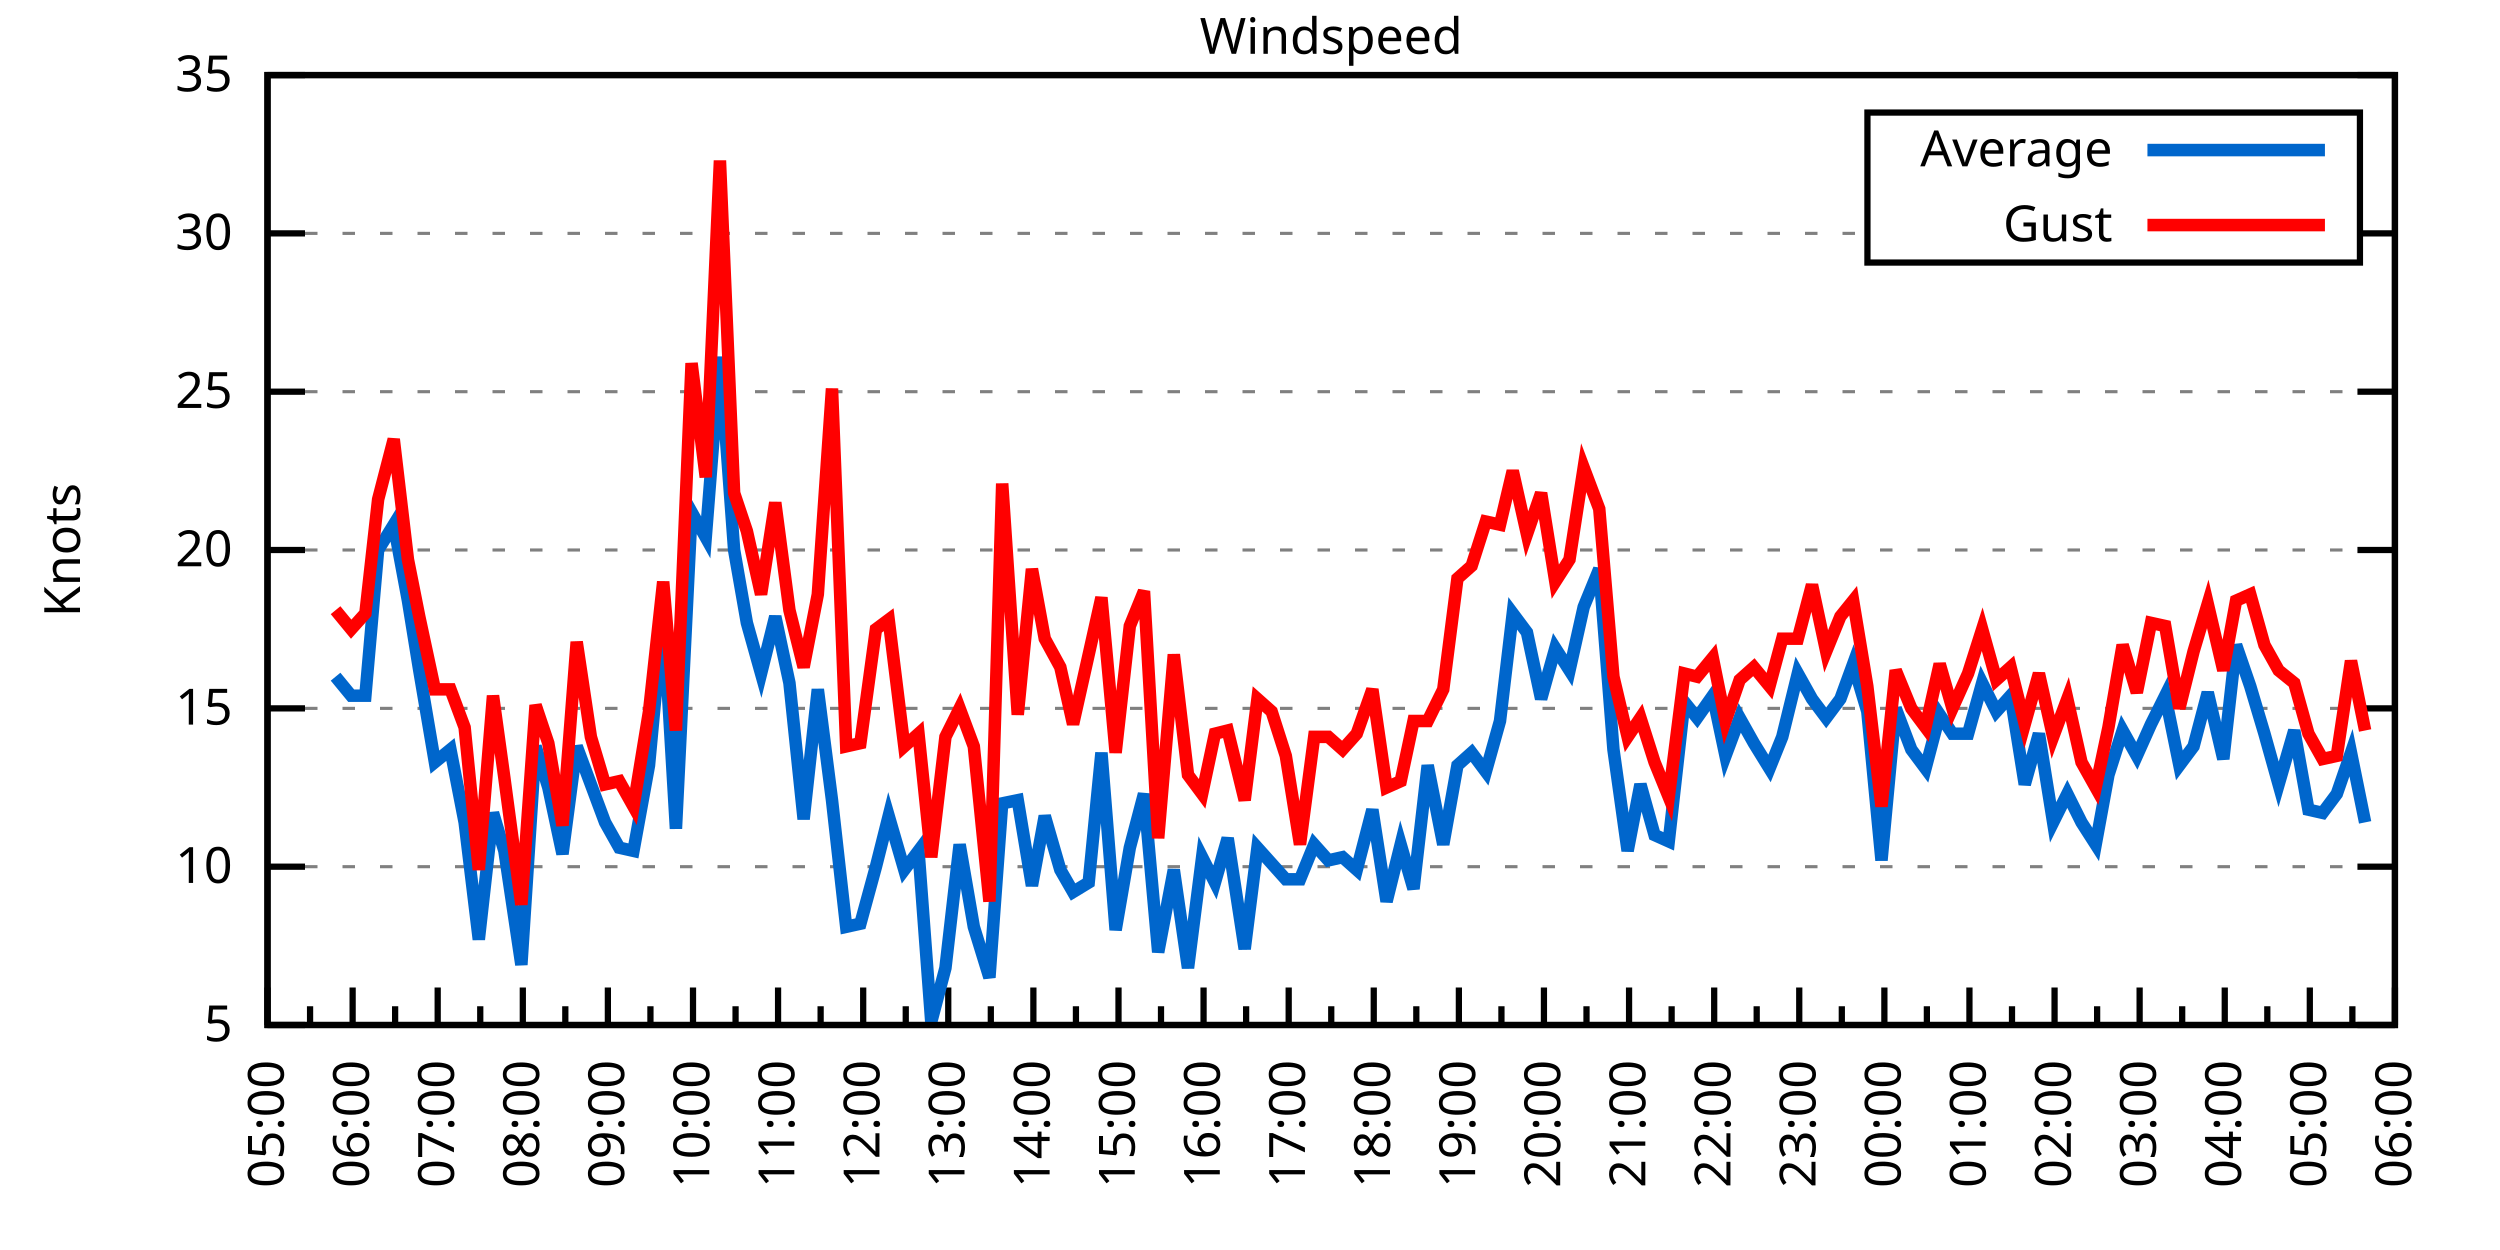
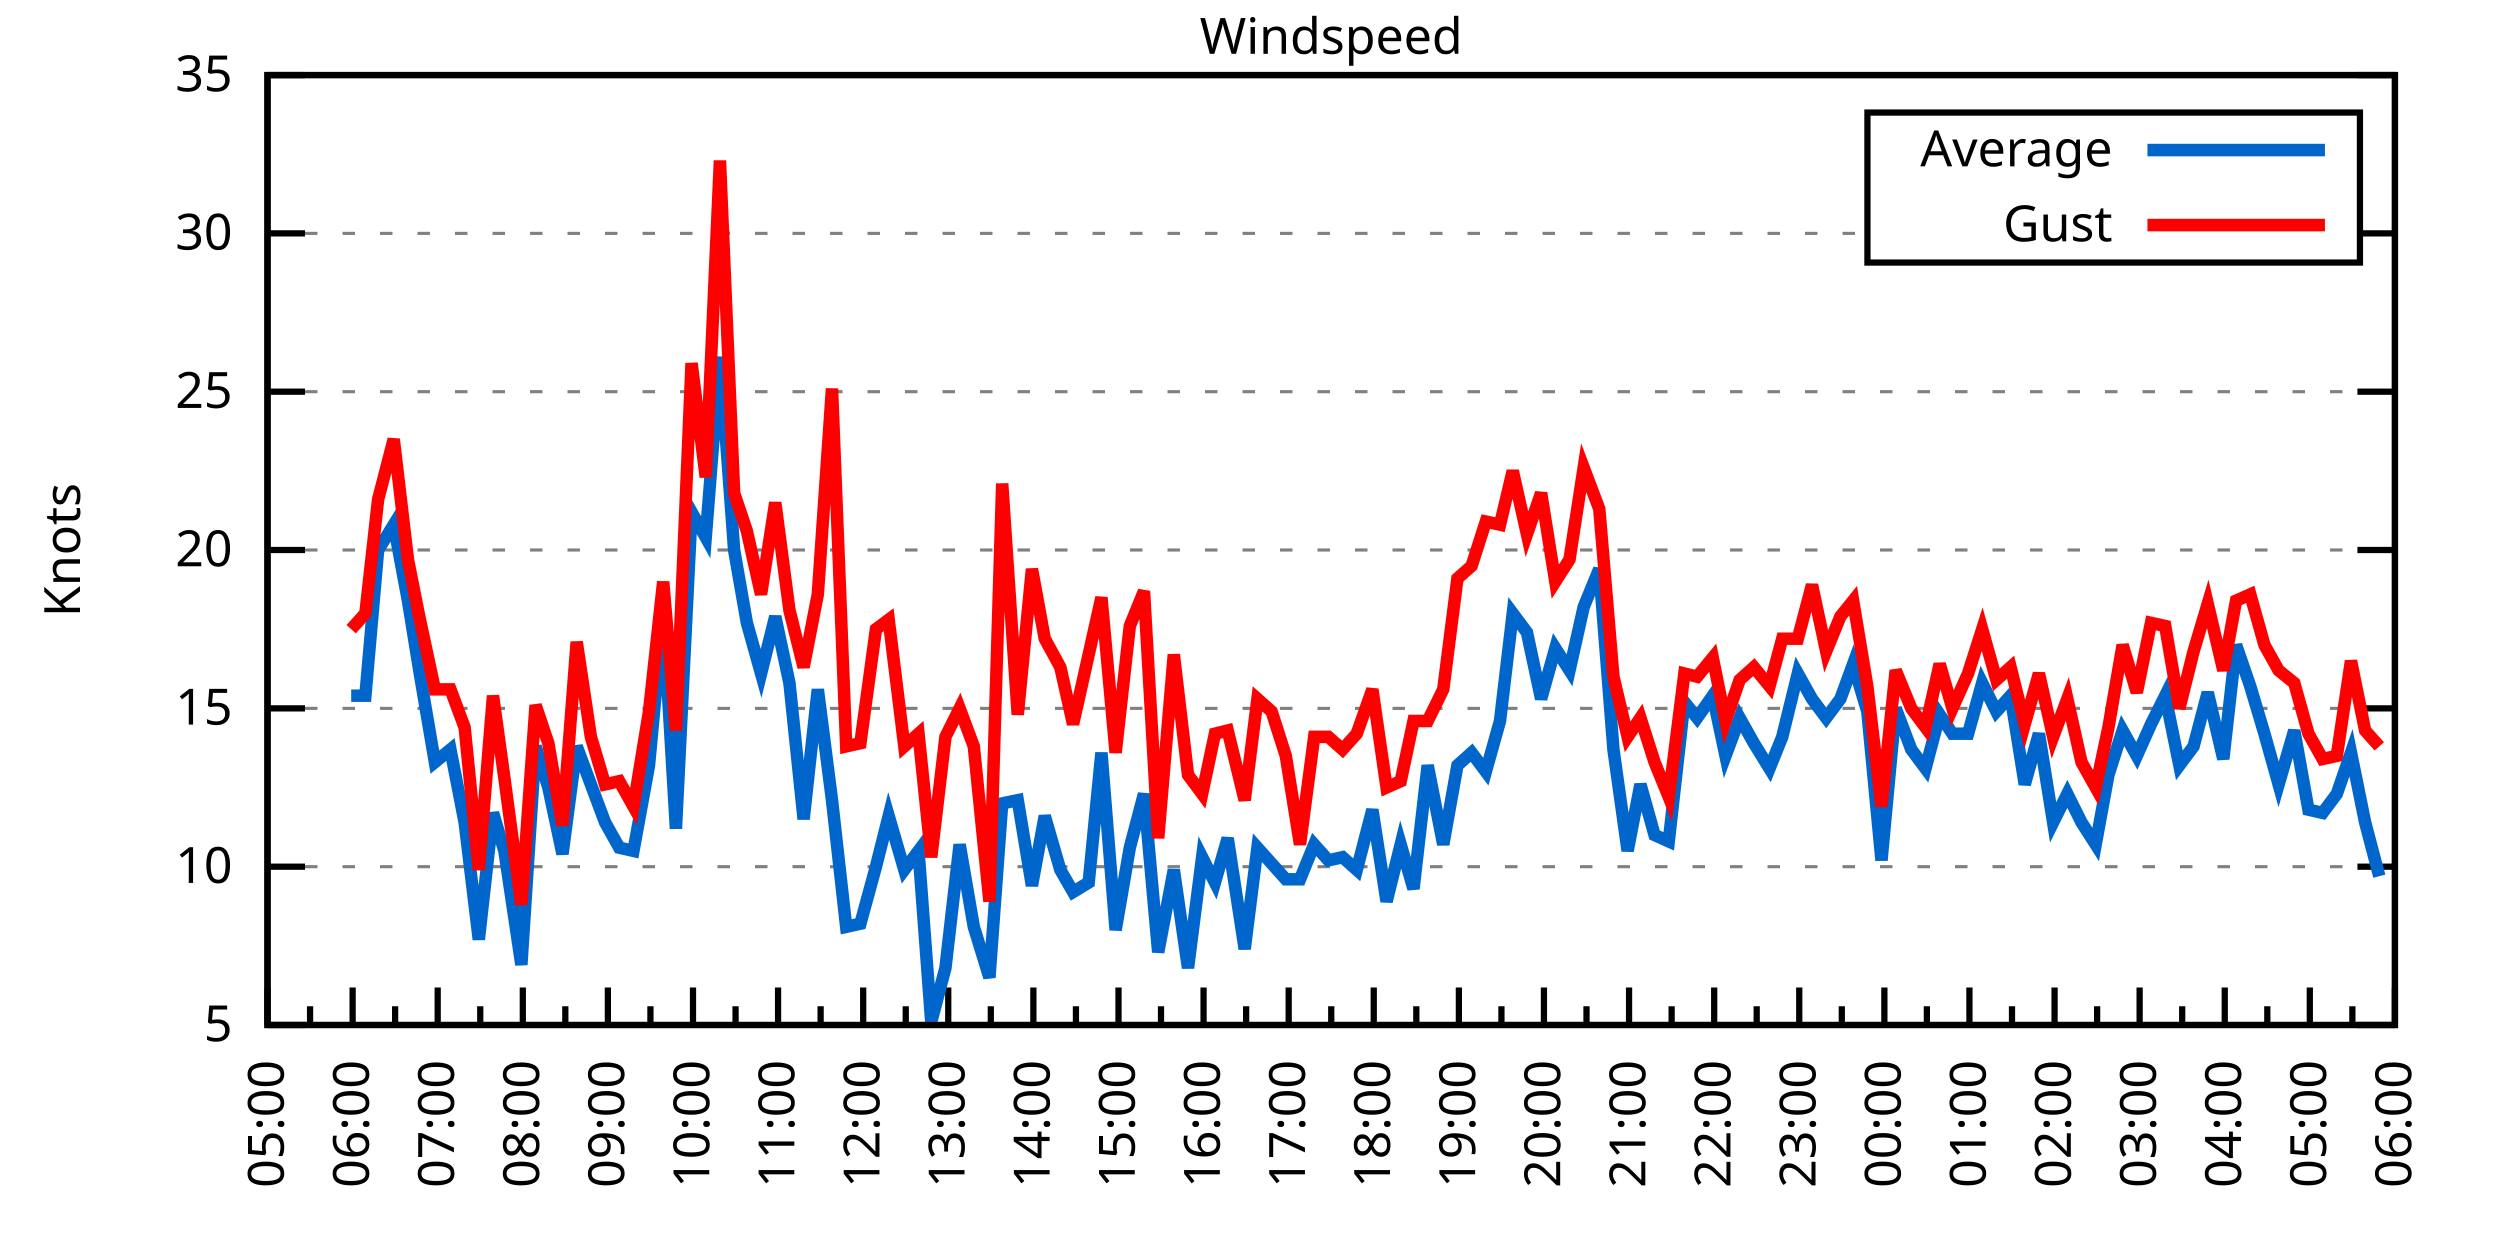
<svg xmlns="http://www.w3.org/2000/svg" xmlns:xlink="http://www.w3.org/1999/xlink" width="400" height="200" viewBox="0 0 400 200">
  <g id="gnuplot_canvas">
    <rect x="0" y="0" width="400" height="200" fill="none" />
    <defs>
      <circle id="gpDot" r="0.5" stroke-width="0.5" stroke="currentColor" />
      <path id="gpPt0" stroke-width="0.333" stroke="currentColor" d="M-1,0 h2 M0,-1 v2" />
      <path id="gpPt1" stroke-width="0.333" stroke="currentColor" d="M-1,-1 L1,1 M1,-1 L-1,1" />
      <path id="gpPt2" stroke-width="0.333" stroke="currentColor" d="M-1,0 L1,0 M0,-1 L0,1 M-1,-1 L1,1 M-1,1 L1,-1" />
      <rect id="gpPt3" stroke-width="0.333" stroke="currentColor" x="-1" y="-1" width="2" height="2" />
      <rect id="gpPt4" stroke-width="0.333" stroke="currentColor" fill="currentColor" x="-1" y="-1" width="2" height="2" />
      <circle id="gpPt5" stroke-width="0.333" stroke="currentColor" cx="0" cy="0" r="1" />
      <use xlink:href="#gpPt5" id="gpPt6" fill="currentColor" stroke="none" />
      <path id="gpPt7" stroke-width="0.333" stroke="currentColor" d="M0,-1.33 L-1.33,0.67 L1.33,0.67 z" />
      <use xlink:href="#gpPt7" id="gpPt8" fill="currentColor" stroke="none" />
      <use xlink:href="#gpPt7" id="gpPt9" stroke="currentColor" transform="rotate(180)" />
      <use xlink:href="#gpPt9" id="gpPt10" fill="currentColor" stroke="none" />
      <use xlink:href="#gpPt3" id="gpPt11" stroke="currentColor" transform="rotate(45)" />
      <use xlink:href="#gpPt11" id="gpPt12" fill="currentColor" stroke="none" />
      <path id="gpPt13" stroke-width="0.333" stroke="currentColor" d="M0,1.330 L1.265,0.411 L0.782,-1.067 L-0.782,-1.076 L-1.265,0.411 z" />
      <use xlink:href="#gpPt13" id="gpPt14" fill="currentColor" stroke="none" />
      <filter id="textbox" filterUnits="objectBoundingBox" x="0" y="0" height="1" width="1">
        <feFlood flood-color="white" flood-opacity="1" result="bgnd" />
        <feComposite in="SourceGraphic" in2="bgnd" operator="atop" />
      </filter>
      <filter id="greybox" filterUnits="objectBoundingBox" x="0" y="0" height="1" width="1">
        <feFlood flood-color="lightgrey" flood-opacity="1" result="grey" />
        <feComposite in="SourceGraphic" in2="grey" operator="atop" />
      </filter>
    </defs>
    <g fill="none" color="white" stroke="currentColor" stroke-width="1.00" stroke-linecap="butt" stroke-linejoin="miter">
</g>
    <g fill="none" color="black" stroke="currentColor" stroke-width="1.00" stroke-linecap="butt" stroke-linejoin="miter">
      <g stroke="none" shape-rendering="crispEdges">
        <polygon fill="rgb(255, 255, 255)" points="42.80,164.00 383.18,164.00 383.18,12.02 42.80,12.02 " />
      </g>
    </g>
    <g fill="none" color="black" stroke="currentColor" stroke-width="1.00" stroke-linecap="butt" stroke-linejoin="miter">
</g>
    <g fill="none" color="black" stroke="black" stroke-width="0.50" stroke-linecap="butt" stroke-linejoin="miter">
</g>
    <g fill="none" color="gray" stroke="currentColor" stroke-width="0.50" stroke-linecap="butt" stroke-linejoin="miter">
      <path stroke="gray" stroke-dasharray="2,4" class="gridline" d="M42.80,164.00 L383.19,164.00  " />
    </g>
    <g fill="none" color="gray" stroke="gray" stroke-width="1.00" stroke-linecap="butt" stroke-linejoin="miter">
</g>
    <g fill="none" color="black" stroke="currentColor" stroke-width="1.00" stroke-linecap="butt" stroke-linejoin="miter">
      <path stroke="black" d="M42.80,164.00 L48.80,164.00 M383.19,164.00 L377.19,164.00  " />
      <g transform="translate(37.20,166.60)" stroke="none" fill="black" font-family="Sans" font-size="8.00" text-anchor="end">
        <text>
          <tspan font-family="Sans"> 5</tspan>
        </text>
      </g>
    </g>
    <g fill="none" color="black" stroke="currentColor" stroke-width="1.00" stroke-linecap="butt" stroke-linejoin="miter">
</g>
    <g fill="none" color="black" stroke="black" stroke-width="0.50" stroke-linecap="butt" stroke-linejoin="miter">
</g>
    <g fill="none" color="gray" stroke="currentColor" stroke-width="0.50" stroke-linecap="butt" stroke-linejoin="miter">
      <path stroke="gray" stroke-dasharray="2,4" class="gridline" d="M42.80,138.67 L383.19,138.67  " />
    </g>
    <g fill="none" color="gray" stroke="gray" stroke-width="1.00" stroke-linecap="butt" stroke-linejoin="miter">
</g>
    <g fill="none" color="black" stroke="currentColor" stroke-width="1.00" stroke-linecap="butt" stroke-linejoin="miter">
      <path stroke="black" d="M42.80,138.67 L48.80,138.67 M383.19,138.67 L377.19,138.67  " />
      <g transform="translate(37.20,141.27)" stroke="none" fill="black" font-family="Sans" font-size="8.00" text-anchor="end">
        <text>
          <tspan font-family="Sans"> 10</tspan>
        </text>
      </g>
    </g>
    <g fill="none" color="black" stroke="currentColor" stroke-width="1.00" stroke-linecap="butt" stroke-linejoin="miter">
</g>
    <g fill="none" color="black" stroke="black" stroke-width="0.50" stroke-linecap="butt" stroke-linejoin="miter">
</g>
    <g fill="none" color="gray" stroke="currentColor" stroke-width="0.50" stroke-linecap="butt" stroke-linejoin="miter">
      <path stroke="gray" stroke-dasharray="2,4" class="gridline" d="M42.80,113.34 L383.19,113.34  " />
    </g>
    <g fill="none" color="gray" stroke="gray" stroke-width="1.00" stroke-linecap="butt" stroke-linejoin="miter">
</g>
    <g fill="none" color="black" stroke="currentColor" stroke-width="1.00" stroke-linecap="butt" stroke-linejoin="miter">
      <path stroke="black" d="M42.80,113.34 L48.80,113.34 M383.19,113.34 L377.19,113.34  " />
      <g transform="translate(37.20,115.94)" stroke="none" fill="black" font-family="Sans" font-size="8.00" text-anchor="end">
        <text>
          <tspan font-family="Sans"> 15</tspan>
        </text>
      </g>
    </g>
    <g fill="none" color="black" stroke="currentColor" stroke-width="1.00" stroke-linecap="butt" stroke-linejoin="miter">
</g>
    <g fill="none" color="black" stroke="black" stroke-width="0.50" stroke-linecap="butt" stroke-linejoin="miter">
</g>
    <g fill="none" color="gray" stroke="currentColor" stroke-width="0.50" stroke-linecap="butt" stroke-linejoin="miter">
      <path stroke="gray" stroke-dasharray="2,4" class="gridline" d="M42.80,88.00 L383.19,88.00  " />
    </g>
    <g fill="none" color="gray" stroke="gray" stroke-width="1.00" stroke-linecap="butt" stroke-linejoin="miter">
</g>
    <g fill="none" color="black" stroke="currentColor" stroke-width="1.00" stroke-linecap="butt" stroke-linejoin="miter">
      <path stroke="black" d="M42.80,88.00 L48.80,88.00 M383.19,88.00 L377.19,88.00  " />
      <g transform="translate(37.20,90.60)" stroke="none" fill="black" font-family="Sans" font-size="8.00" text-anchor="end">
        <text>
          <tspan font-family="Sans"> 20</tspan>
        </text>
      </g>
    </g>
    <g fill="none" color="black" stroke="currentColor" stroke-width="1.00" stroke-linecap="butt" stroke-linejoin="miter">
</g>
    <g fill="none" color="black" stroke="black" stroke-width="0.50" stroke-linecap="butt" stroke-linejoin="miter">
</g>
    <g fill="none" color="gray" stroke="currentColor" stroke-width="0.50" stroke-linecap="butt" stroke-linejoin="miter">
      <path stroke="gray" stroke-dasharray="2,4" class="gridline" d="M42.80,62.67 L383.19,62.67  " />
    </g>
    <g fill="none" color="gray" stroke="gray" stroke-width="1.00" stroke-linecap="butt" stroke-linejoin="miter">
</g>
    <g fill="none" color="black" stroke="currentColor" stroke-width="1.00" stroke-linecap="butt" stroke-linejoin="miter">
      <path stroke="black" d="M42.80,62.67 L48.80,62.67 M383.19,62.67 L377.19,62.67  " />
      <g transform="translate(37.20,65.27)" stroke="none" fill="black" font-family="Sans" font-size="8.00" text-anchor="end">
        <text>
          <tspan font-family="Sans"> 25</tspan>
        </text>
      </g>
    </g>
    <g fill="none" color="black" stroke="currentColor" stroke-width="1.00" stroke-linecap="butt" stroke-linejoin="miter">
</g>
    <g fill="none" color="black" stroke="black" stroke-width="0.50" stroke-linecap="butt" stroke-linejoin="miter">
</g>
    <g fill="none" color="gray" stroke="currentColor" stroke-width="0.50" stroke-linecap="butt" stroke-linejoin="miter">
      <path stroke="gray" stroke-dasharray="2,4" class="gridline" d="M42.80,37.34 L298.79,37.34 M377.59,37.34 L383.19,37.34  " />
    </g>
    <g fill="none" color="gray" stroke="gray" stroke-width="1.00" stroke-linecap="butt" stroke-linejoin="miter">
</g>
    <g fill="none" color="black" stroke="currentColor" stroke-width="1.00" stroke-linecap="butt" stroke-linejoin="miter">
      <path stroke="black" d="M42.80,37.34 L48.80,37.34 M383.19,37.34 L377.19,37.34  " />
      <g transform="translate(37.20,39.94)" stroke="none" fill="black" font-family="Sans" font-size="8.00" text-anchor="end">
        <text>
          <tspan font-family="Sans"> 30</tspan>
        </text>
      </g>
    </g>
    <g fill="none" color="black" stroke="currentColor" stroke-width="1.00" stroke-linecap="butt" stroke-linejoin="miter">
</g>
    <g fill="none" color="black" stroke="black" stroke-width="0.50" stroke-linecap="butt" stroke-linejoin="miter">
</g>
    <g fill="none" color="gray" stroke="currentColor" stroke-width="0.50" stroke-linecap="butt" stroke-linejoin="miter">
      <path stroke="gray" stroke-dasharray="2,4" class="gridline" d="M42.80,12.01 L383.19,12.01  " />
    </g>
    <g fill="none" color="gray" stroke="gray" stroke-width="1.00" stroke-linecap="butt" stroke-linejoin="miter">
</g>
    <g fill="none" color="black" stroke="currentColor" stroke-width="1.00" stroke-linecap="butt" stroke-linejoin="miter">
      <path stroke="black" d="M42.80,12.01 L48.80,12.01 M383.19,12.01 L377.19,12.01  " />
      <g transform="translate(37.20,14.61)" stroke="none" fill="black" font-family="Sans" font-size="8.00" text-anchor="end">
        <text>
          <tspan font-family="Sans"> 35</tspan>
        </text>
      </g>
    </g>
    <g fill="none" color="black" stroke="currentColor" stroke-width="1.00" stroke-linecap="butt" stroke-linejoin="miter">
      <path stroke="black" d="M42.80,164.00 L42.80,158.00  " />
      <g transform="translate(45.40,169.60) rotate(270)" stroke="none" fill="black" font-family="Sans" font-size="8.00" text-anchor="end">
        <text>
          <tspan font-family="Sans">05:00</tspan>
        </text>
      </g>
    </g>
    <g fill="none" color="black" stroke="currentColor" stroke-width="1.00" stroke-linecap="butt" stroke-linejoin="miter">
      <path stroke="black" d="M49.61,164.00 L49.61,161.00 M56.42,164.00 L56.42,158.00  " />
      <g transform="translate(59.02,169.60) rotate(270)" stroke="none" fill="black" font-family="Sans" font-size="8.00" text-anchor="end">
        <text>
          <tspan font-family="Sans">06:00</tspan>
        </text>
      </g>
    </g>
    <g fill="none" color="black" stroke="currentColor" stroke-width="1.00" stroke-linecap="butt" stroke-linejoin="miter">
      <path stroke="black" d="M63.22,164.00 L63.22,161.00 M70.03,164.00 L70.03,158.00  " />
      <g transform="translate(72.63,169.60) rotate(270)" stroke="none" fill="black" font-family="Sans" font-size="8.00" text-anchor="end">
        <text>
          <tspan font-family="Sans">07:00</tspan>
        </text>
      </g>
    </g>
    <g fill="none" color="black" stroke="currentColor" stroke-width="1.00" stroke-linecap="butt" stroke-linejoin="miter">
      <path stroke="black" d="M76.84,164.00 L76.84,161.00 M83.65,164.00 L83.65,158.00  " />
      <g transform="translate(86.25,169.60) rotate(270)" stroke="none" fill="black" font-family="Sans" font-size="8.00" text-anchor="end">
        <text>
          <tspan font-family="Sans">08:00</tspan>
        </text>
      </g>
    </g>
    <g fill="none" color="black" stroke="currentColor" stroke-width="1.00" stroke-linecap="butt" stroke-linejoin="miter">
      <path stroke="black" d="M90.45,164.00 L90.45,161.00 M97.26,164.00 L97.26,158.00  " />
      <g transform="translate(99.86,169.60) rotate(270)" stroke="none" fill="black" font-family="Sans" font-size="8.00" text-anchor="end">
        <text>
          <tspan font-family="Sans">09:00</tspan>
        </text>
      </g>
    </g>
    <g fill="none" color="black" stroke="currentColor" stroke-width="1.00" stroke-linecap="butt" stroke-linejoin="miter">
      <path stroke="black" d="M104.07,164.00 L104.07,161.00 M110.88,164.00 L110.88,158.00  " />
      <g transform="translate(113.48,169.60) rotate(270)" stroke="none" fill="black" font-family="Sans" font-size="8.00" text-anchor="end">
        <text>
          <tspan font-family="Sans">10:00</tspan>
        </text>
      </g>
    </g>
    <g fill="none" color="black" stroke="currentColor" stroke-width="1.00" stroke-linecap="butt" stroke-linejoin="miter">
      <path stroke="black" d="M117.69,164.00 L117.69,161.00 M124.49,164.00 L124.49,158.00  " />
      <g transform="translate(127.09,169.60) rotate(270)" stroke="none" fill="black" font-family="Sans" font-size="8.00" text-anchor="end">
        <text>
          <tspan font-family="Sans">11:00</tspan>
        </text>
      </g>
    </g>
    <g fill="none" color="black" stroke="currentColor" stroke-width="1.00" stroke-linecap="butt" stroke-linejoin="miter">
      <path stroke="black" d="M131.30,164.00 L131.30,161.00 M138.11,164.00 L138.11,158.00  " />
      <g transform="translate(140.71,169.60) rotate(270)" stroke="none" fill="black" font-family="Sans" font-size="8.00" text-anchor="end">
        <text>
          <tspan font-family="Sans">12:00</tspan>
        </text>
      </g>
    </g>
    <g fill="none" color="black" stroke="currentColor" stroke-width="1.00" stroke-linecap="butt" stroke-linejoin="miter">
      <path stroke="black" d="M144.92,164.00 L144.92,161.00 M151.72,164.00 L151.72,158.00  " />
      <g transform="translate(154.32,169.60) rotate(270)" stroke="none" fill="black" font-family="Sans" font-size="8.00" text-anchor="end">
        <text>
          <tspan font-family="Sans">13:00</tspan>
        </text>
      </g>
    </g>
    <g fill="none" color="black" stroke="currentColor" stroke-width="1.00" stroke-linecap="butt" stroke-linejoin="miter">
      <path stroke="black" d="M158.53,164.00 L158.53,161.00 M165.34,164.00 L165.34,158.00  " />
      <g transform="translate(167.94,169.60) rotate(270)" stroke="none" fill="black" font-family="Sans" font-size="8.00" text-anchor="end">
        <text>
          <tspan font-family="Sans">14:00</tspan>
        </text>
      </g>
    </g>
    <g fill="none" color="black" stroke="currentColor" stroke-width="1.00" stroke-linecap="butt" stroke-linejoin="miter">
      <path stroke="black" d="M172.15,164.00 L172.15,161.00 M178.96,164.00 L178.96,158.00  " />
      <g transform="translate(181.56,169.60) rotate(270)" stroke="none" fill="black" font-family="Sans" font-size="8.00" text-anchor="end">
        <text>
          <tspan font-family="Sans">15:00</tspan>
        </text>
      </g>
    </g>
    <g fill="none" color="black" stroke="currentColor" stroke-width="1.00" stroke-linecap="butt" stroke-linejoin="miter">
      <path stroke="black" d="M185.76,164.00 L185.76,161.00 M192.57,164.00 L192.57,158.00  " />
      <g transform="translate(195.17,169.60) rotate(270)" stroke="none" fill="black" font-family="Sans" font-size="8.00" text-anchor="end">
        <text>
          <tspan font-family="Sans">16:00</tspan>
        </text>
      </g>
    </g>
    <g fill="none" color="black" stroke="currentColor" stroke-width="1.00" stroke-linecap="butt" stroke-linejoin="miter">
      <path stroke="black" d="M199.38,164.00 L199.38,161.00 M206.19,164.00 L206.19,158.00  " />
      <g transform="translate(208.79,169.60) rotate(270)" stroke="none" fill="black" font-family="Sans" font-size="8.00" text-anchor="end">
        <text>
          <tspan font-family="Sans">17:00</tspan>
        </text>
      </g>
    </g>
    <g fill="none" color="black" stroke="currentColor" stroke-width="1.00" stroke-linecap="butt" stroke-linejoin="miter">
      <path stroke="black" d="M213.00,164.00 L213.00,161.00 M219.80,164.00 L219.80,158.00  " />
      <g transform="translate(222.40,169.60) rotate(270)" stroke="none" fill="black" font-family="Sans" font-size="8.00" text-anchor="end">
        <text>
          <tspan font-family="Sans">18:00</tspan>
        </text>
      </g>
    </g>
    <g fill="none" color="black" stroke="currentColor" stroke-width="1.00" stroke-linecap="butt" stroke-linejoin="miter">
      <path stroke="black" d="M226.61,164.00 L226.61,161.00 M233.42,164.00 L233.42,158.00  " />
      <g transform="translate(236.02,169.60) rotate(270)" stroke="none" fill="black" font-family="Sans" font-size="8.00" text-anchor="end">
        <text>
          <tspan font-family="Sans">19:00</tspan>
        </text>
      </g>
    </g>
    <g fill="none" color="black" stroke="currentColor" stroke-width="1.00" stroke-linecap="butt" stroke-linejoin="miter">
      <path stroke="black" d="M240.23,164.00 L240.23,161.00 M247.03,164.00 L247.03,158.00  " />
      <g transform="translate(249.63,169.60) rotate(270)" stroke="none" fill="black" font-family="Sans" font-size="8.00" text-anchor="end">
        <text>
          <tspan font-family="Sans">20:00</tspan>
        </text>
      </g>
    </g>
    <g fill="none" color="black" stroke="currentColor" stroke-width="1.00" stroke-linecap="butt" stroke-linejoin="miter">
      <path stroke="black" d="M253.84,164.00 L253.84,161.00 M260.65,164.00 L260.65,158.00  " />
      <g transform="translate(263.25,169.60) rotate(270)" stroke="none" fill="black" font-family="Sans" font-size="8.00" text-anchor="end">
        <text>
          <tspan font-family="Sans">21:00</tspan>
        </text>
      </g>
    </g>
    <g fill="none" color="black" stroke="currentColor" stroke-width="1.00" stroke-linecap="butt" stroke-linejoin="miter">
      <path stroke="black" d="M267.46,164.00 L267.46,161.00 M274.27,164.00 L274.27,158.00  " />
      <g transform="translate(276.87,169.60) rotate(270)" stroke="none" fill="black" font-family="Sans" font-size="8.00" text-anchor="end">
        <text>
          <tspan font-family="Sans">22:00</tspan>
        </text>
      </g>
    </g>
    <g fill="none" color="black" stroke="currentColor" stroke-width="1.00" stroke-linecap="butt" stroke-linejoin="miter">
      <path stroke="black" d="M281.07,164.00 L281.07,161.00 M287.88,164.00 L287.88,158.00  " />
      <g transform="translate(290.48,169.60) rotate(270)" stroke="none" fill="black" font-family="Sans" font-size="8.00" text-anchor="end">
        <text>
          <tspan font-family="Sans">23:00</tspan>
        </text>
      </g>
    </g>
    <g fill="none" color="black" stroke="currentColor" stroke-width="1.00" stroke-linecap="butt" stroke-linejoin="miter">
      <path stroke="black" d="M294.69,164.00 L294.69,161.00 M301.50,164.00 L301.50,158.00  " />
      <g transform="translate(304.10,169.60) rotate(270)" stroke="none" fill="black" font-family="Sans" font-size="8.00" text-anchor="end">
        <text>
          <tspan font-family="Sans">00:00</tspan>
        </text>
      </g>
    </g>
    <g fill="none" color="black" stroke="currentColor" stroke-width="1.00" stroke-linecap="butt" stroke-linejoin="miter">
      <path stroke="black" d="M308.30,164.00 L308.30,161.00 M315.11,164.00 L315.11,158.00  " />
      <g transform="translate(317.71,169.60) rotate(270)" stroke="none" fill="black" font-family="Sans" font-size="8.00" text-anchor="end">
        <text>
          <tspan font-family="Sans">01:00</tspan>
        </text>
      </g>
    </g>
    <g fill="none" color="black" stroke="currentColor" stroke-width="1.00" stroke-linecap="butt" stroke-linejoin="miter">
      <path stroke="black" d="M321.92,164.00 L321.92,161.00 M328.73,164.00 L328.73,158.00  " />
      <g transform="translate(331.33,169.60) rotate(270)" stroke="none" fill="black" font-family="Sans" font-size="8.00" text-anchor="end">
        <text>
          <tspan font-family="Sans">02:00</tspan>
        </text>
      </g>
    </g>
    <g fill="none" color="black" stroke="currentColor" stroke-width="1.00" stroke-linecap="butt" stroke-linejoin="miter">
      <path stroke="black" d="M335.54,164.00 L335.54,161.00 M342.34,164.00 L342.34,158.00  " />
      <g transform="translate(344.94,169.60) rotate(270)" stroke="none" fill="black" font-family="Sans" font-size="8.00" text-anchor="end">
        <text>
          <tspan font-family="Sans">03:00</tspan>
        </text>
      </g>
    </g>
    <g fill="none" color="black" stroke="currentColor" stroke-width="1.00" stroke-linecap="butt" stroke-linejoin="miter">
      <path stroke="black" d="M349.15,164.00 L349.15,161.00 M355.96,164.00 L355.96,158.00  " />
      <g transform="translate(358.56,169.60) rotate(270)" stroke="none" fill="black" font-family="Sans" font-size="8.00" text-anchor="end">
        <text>
          <tspan font-family="Sans">04:00</tspan>
        </text>
      </g>
    </g>
    <g fill="none" color="black" stroke="currentColor" stroke-width="1.00" stroke-linecap="butt" stroke-linejoin="miter">
      <path stroke="black" d="M362.77,164.00 L362.77,161.00 M369.57,164.00 L369.57,158.00  " />
      <g transform="translate(372.17,169.60) rotate(270)" stroke="none" fill="black" font-family="Sans" font-size="8.00" text-anchor="end">
        <text>
          <tspan font-family="Sans">05:00</tspan>
        </text>
      </g>
    </g>
    <g fill="none" color="black" stroke="currentColor" stroke-width="1.00" stroke-linecap="butt" stroke-linejoin="miter">
      <path stroke="black" d="M376.38,164.00 L376.38,161.00 M383.19,164.00 L383.19,158.00  " />
      <g transform="translate(385.79,169.60) rotate(270)" stroke="none" fill="black" font-family="Sans" font-size="8.00" text-anchor="end">
        <text>
          <tspan font-family="Sans">06:00</tspan>
        </text>
      </g>
    </g>
    <g fill="none" color="black" stroke="currentColor" stroke-width="1.00" stroke-linecap="butt" stroke-linejoin="miter">
</g>
    <g fill="none" color="black" stroke="currentColor" stroke-width="1.00" stroke-linecap="butt" stroke-linejoin="miter">
      <path stroke="black" d="M42.80,12.01 L42.80,164.00 L383.19,164.00 L383.19,12.01 L42.80,12.01 Z  " />
    </g>
    <g fill="none" color="black" stroke="currentColor" stroke-width="1.00" stroke-linecap="butt" stroke-linejoin="miter">
      <g transform="translate(12.80,88.01) rotate(270)" stroke="none" fill="black" font-family="Sans" font-size="8.00" text-anchor="middle">
        <text>
          <tspan font-family="Sans">Knots</tspan>
        </text>
      </g>
    </g>
    <g fill="none" color="black" stroke="currentColor" stroke-width="1.00" stroke-linecap="butt" stroke-linejoin="miter">
</g>
    <g fill="none" color="black" stroke="currentColor" stroke-width="1.00" stroke-linecap="butt" stroke-linejoin="miter">
      <path stroke="black" d="M298.79,42.01 L298.79,18.01 L377.59,18.01 L377.59,42.01 L298.79,42.01 Z  " />
    </g>
    <g id="Windspeed_plot_1">
      <g fill="none" color="white" stroke="black" stroke-width="2.00" stroke-linecap="butt" stroke-linejoin="miter">
</g>
      <g fill="none" color="black" stroke="currentColor" stroke-width="2.00" stroke-linecap="butt" stroke-linejoin="miter">
        <g transform="translate(337.99,26.61)" stroke="none" fill="black" font-family="Sans" font-size="8.00" text-anchor="end">
          <text>
            <tspan font-family="Sans">Average</tspan>
          </text>
        </g>
      </g>
      <g fill="none" color="black" stroke="currentColor" stroke-width="2.00" stroke-linecap="butt" stroke-linejoin="miter">
-         <path stroke="rgb(  0, 102, 204)" d="M343.59,24.01 L371.99,24.01 M53.69,108.27 L56.19,111.31 L58.46,111.31 L60.50,88.00 L63.00,83.95 L65.27,96.11   L67.08,107.26 L69.58,121.95 L72.07,119.92 L74.34,131.58 L76.61,150.32 L78.88,130.06 L80.70,136.14 L83.42,154.37   L85.69,119.42 L87.73,126.00 L90.00,136.64 L92.27,119.42 L94.54,125.50 L96.81,131.58 L99.08,135.63 L101.35,136.14   L103.84,122.46 L106.11,98.14 L108.15,132.59 L110.65,81.93 L112.92,85.98 L115.19,57.10 L117.46,88.00 L119.50,99.66   L121.77,107.76 L124.04,98.64 L126.31,109.28 L128.58,131.07 L130.85,110.30 L133.12,128.03 L135.39,148.29 L137.66,147.79   L140.15,138.67 L142.19,130.56 L144.69,139.17 L146.96,136.14 L149.00,163.49 L151.27,154.88 L153.54,135.12 L155.81,148.29   L158.31,156.40 L160.35,128.54 L162.84,128.03 L165.11,141.71 L167.16,130.56 L169.65,139.17 L171.69,142.72 L174.19,141.20   L176.23,120.43 L178.50,148.80 L180.77,135.63 L183.04,127.02 L185.31,152.35 L187.81,139.17 L190.08,154.88 L192.34,137.15   L194.39,141.20 L196.43,134.11 L199.15,151.84 L201.19,135.63 L203.46,138.16 L205.73,140.69 L208.00,140.69 L210.27,135.12   L212.54,137.66 L214.81,137.15 L217.08,139.17 L219.58,129.55 L221.85,144.24 L224.11,135.12 L226.16,142.21 L228.43,122.46   L230.92,135.12 L233.19,122.46 L235.46,120.43 L237.73,123.47 L240.00,115.36 L242.04,98.14 L244.31,101.18 L246.58,111.82   L248.85,103.71 L251.12,107.26 L253.39,97.12 L255.88,91.04 L258.15,119.92 L260.42,136.14 L262.47,125.50 L264.73,133.60   L267.00,134.62 L269.50,112.32 L271.54,114.86 L274.04,111.31 L276.08,120.94 L278.35,114.86 L280.62,118.91 L283.12,122.96   L285.16,117.90 L287.65,107.76 L289.92,111.82 L292.19,114.86 L294.46,111.82 L296.50,106.24 L298.77,113.84 L301.04,137.66   L303.31,113.34 L305.81,119.92 L308.08,122.96 L310.35,114.35 L312.39,117.39 L314.89,117.39 L317.15,109.28 L319.42,113.84   L321.69,111.31 L323.96,125.50 L326.23,117.39 L328.50,131.58 L330.77,127.02 L333.04,131.58 L335.31,135.12 L337.35,123.98   L339.62,116.88 L341.89,120.94 L344.16,115.87 L346.43,111.31 L348.70,122.46 L350.97,119.42 L353.24,110.80 L355.73,121.44   L357.77,103.20 L360.04,109.79 L362.31,117.39 L364.58,125.50 L367.08,116.88 L369.35,129.55 L371.62,130.06 L373.89,127.02   L376.16,120.43 L378.42,131.58  " />
+         <path stroke="rgb(  0, 102, 204)" d="M343.59,24.01 L371.99,24.01 M56.19,111.31 L58.46,111.31 L60.50,88.00 L63.00,83.95 L65.27,96.11 L67.08,107.26   L69.58,121.95 L72.07,119.92 L74.34,131.58 L76.61,150.32 L78.88,130.06 L80.70,136.14 L83.42,154.37 L85.69,119.42   L87.73,126.00 L90.00,136.64 L92.27,119.42 L94.54,125.50 L96.81,131.58 L99.08,135.63 L101.35,136.14 L103.84,122.46   L106.11,98.14 L108.15,132.59 L110.65,81.93 L112.92,85.98 L115.19,57.10 L117.46,88.00 L119.50,99.66 L121.77,107.76   L124.04,98.64 L126.31,109.28 L128.58,131.07 L130.85,110.30 L133.12,128.03 L135.39,148.29 L137.66,147.79 L140.15,138.67   L142.19,130.56 L144.69,139.17 L146.96,136.14 L149.00,163.49 L151.27,154.88 L153.54,135.12 L155.81,148.29 L158.31,156.40   L160.35,128.54 L162.84,128.03 L165.11,141.71 L167.16,130.56 L169.65,139.17 L171.69,142.72 L174.19,141.20 L176.23,120.43   L178.50,148.80 L180.77,135.63 L183.04,127.02 L185.31,152.35 L187.81,139.17 L190.08,154.88 L192.34,137.15 L194.39,141.20   L196.43,134.11 L199.15,151.84 L201.19,135.63 L203.46,138.16 L205.73,140.69 L208.00,140.69 L210.27,135.12 L212.54,137.66   L214.81,137.15 L217.08,139.17 L219.58,129.55 L221.85,144.24 L224.11,135.12 L226.16,142.21 L228.43,122.46 L230.92,135.12   L233.19,122.46 L235.46,120.43 L237.73,123.47 L240.00,115.36 L242.04,98.14 L244.31,101.18 L246.58,111.82 L248.85,103.71   L251.12,107.26 L253.39,97.12 L255.88,91.04 L258.15,119.92 L260.42,136.14 L262.47,125.50 L264.73,133.60 L267.00,134.62   L269.50,112.32 L271.54,114.86 L274.04,111.31 L276.08,120.94 L278.35,114.86 L280.62,118.91 L283.12,122.96 L285.16,117.90   L287.65,107.76 L289.92,111.82 L292.19,114.86 L294.46,111.82 L296.50,106.24 L298.77,113.84 L301.04,137.66 L303.31,113.34   L305.81,119.92 L308.08,122.96 L310.35,114.35 L312.39,117.39 L314.89,117.39 L317.15,109.28 L319.42,113.84 L321.69,111.31   L323.96,125.50 L326.23,117.39 L328.50,131.58 L330.77,127.02 L333.04,131.58 L335.31,135.12 L337.35,123.98 L339.62,116.88   L341.89,120.94 L344.16,115.87 L346.43,111.31 L348.70,122.46 L350.97,119.42 L353.24,110.80 L355.73,121.44 L357.77,103.20   L360.04,109.79 L362.31,117.39 L364.58,125.50 L367.08,116.88 L369.35,129.55 L371.62,130.06 L373.89,127.02 L376.16,120.43   L378.42,131.58 L380.69,140.19  " />
      </g>
    </g>
    <g id="Windspeed_plot_2">
      <g fill="none" color="black" stroke="currentColor" stroke-width="2.00" stroke-linecap="butt" stroke-linejoin="miter">
        <g transform="translate(337.99,38.61)" stroke="none" fill="black" font-family="Sans" font-size="8.00" text-anchor="end">
          <text>
            <tspan font-family="Sans">Gust</tspan>
          </text>
        </g>
      </g>
      <g fill="none" color="black" stroke="currentColor" stroke-width="2.00" stroke-linecap="butt" stroke-linejoin="miter">
-         <path stroke="rgb(255,   0,   0)" d="M343.59,36.01 L371.99,36.01 M53.69,97.63 L56.19,100.67 L58.46,98.14 L60.50,79.90 L63.00,70.27 L65.27,89.52   L67.08,98.64 L69.58,110.30 L72.07,110.30 L74.34,116.38 L76.61,139.17 L78.88,111.31 L80.70,124.48 L83.42,144.75   L85.69,112.83 L87.73,118.91 L90.00,132.08 L92.27,102.70 L94.54,117.90 L96.81,125.50 L99.08,124.99 L101.35,129.04   L103.84,113.84 L106.11,93.07 L108.15,116.88 L110.65,58.11 L112.92,76.35 L115.19,25.69 L117.46,78.89 L119.50,84.97   L121.77,95.10 L124.04,80.41 L126.31,97.63 L128.58,106.75 L130.85,95.10 L133.12,62.17 L135.39,119.42 L137.66,118.91   L140.15,100.67 L142.19,99.15 L144.69,119.42 L146.96,117.39 L149.00,137.15 L151.27,117.90 L153.54,113.34 L155.81,119.42   L158.31,144.24 L160.35,77.37 L162.84,114.35 L165.11,91.04 L167.16,102.19 L169.65,106.75 L171.69,115.87 L174.19,104.72   L176.23,95.60 L178.50,120.43 L180.77,100.16 L183.04,94.59 L185.31,134.11 L187.81,104.72 L190.08,123.98 L192.34,127.02   L194.39,117.39 L196.43,116.88 L199.15,128.03 L201.19,111.82 L203.46,113.84 L205.73,120.94 L208.00,135.12 L210.27,117.90   L212.54,117.90 L214.81,119.92 L217.08,117.39 L219.58,110.30 L221.85,126.00 L224.11,124.99 L226.16,115.36 L228.43,115.36   L230.92,110.30 L233.19,92.56 L235.46,90.54 L237.73,83.45 L240.00,83.95 L242.04,75.34 L244.31,85.47 L246.58,78.89   L248.85,93.07 L251.12,89.52 L253.39,74.83 L255.88,81.42 L258.15,108.27 L260.42,117.90 L262.47,114.86 L264.73,121.95   L267.00,127.52 L269.50,107.76 L271.54,108.27 L274.04,105.23 L276.08,115.36 L278.35,108.78 L280.62,106.75 L283.12,109.79   L285.16,102.19 L287.65,102.19 L289.92,93.58 L292.19,104.22 L294.46,98.64 L296.50,96.11 L298.77,109.79 L301.04,129.04   L303.31,107.26 L305.81,113.34 L308.08,116.38 L310.35,106.24 L312.39,113.34 L314.89,107.76 L317.15,100.67 L319.42,108.78   L321.69,106.75 L323.96,115.87 L326.23,107.76 L328.50,117.90 L330.77,111.82 L333.04,121.95 L335.31,126.00 L337.35,116.38   L339.62,103.20 L341.89,110.80 L344.16,99.66 L346.43,100.16 L348.70,113.34 L350.97,104.22 L353.24,96.62 L355.73,107.26   L357.77,96.11 L360.04,95.10 L362.31,103.20 L364.58,107.26 L367.08,109.28 L369.35,117.39 L371.62,121.44 L373.89,120.94   L376.16,105.74 L378.42,116.88  " />
+         <path stroke="rgb(255,   0,   0)" d="M343.59,36.01 L371.99,36.01 M56.19,100.67 L58.46,98.14 L60.50,79.90 L63.00,70.27 L65.27,89.52 L67.08,98.64   L69.58,110.30 L72.07,110.30 L74.34,116.38 L76.61,139.17 L78.88,111.31 L80.70,124.48 L83.42,144.75 L85.69,112.83   L87.73,118.91 L90.00,132.08 L92.27,102.70 L94.54,117.90 L96.81,125.50 L99.08,124.99 L101.35,129.04 L103.84,113.84   L106.11,93.07 L108.15,116.88 L110.65,58.11 L112.92,76.35 L115.19,25.69 L117.46,78.89 L119.50,84.97 L121.77,95.10   L124.04,80.41 L126.31,97.63 L128.58,106.75 L130.85,95.10 L133.12,62.17 L135.39,119.42 L137.66,118.91 L140.15,100.67   L142.19,99.15 L144.69,119.42 L146.96,117.39 L149.00,137.15 L151.27,117.90 L153.54,113.34 L155.81,119.42 L158.31,144.24   L160.35,77.37 L162.84,114.35 L165.11,91.04 L167.16,102.19 L169.65,106.75 L171.69,115.87 L174.19,104.72 L176.23,95.60   L178.50,120.43 L180.77,100.16 L183.04,94.59 L185.31,134.11 L187.81,104.72 L190.08,123.98 L192.34,127.02 L194.39,117.39   L196.43,116.88 L199.15,128.03 L201.19,111.82 L203.46,113.84 L205.73,120.94 L208.00,135.12 L210.27,117.90 L212.54,117.90   L214.81,119.92 L217.08,117.39 L219.58,110.30 L221.85,126.00 L224.11,124.99 L226.16,115.36 L228.43,115.36 L230.92,110.30   L233.19,92.56 L235.46,90.54 L237.73,83.45 L240.00,83.95 L242.04,75.34 L244.31,85.47 L246.58,78.89 L248.85,93.07   L251.12,89.52 L253.39,74.83 L255.88,81.42 L258.15,108.27 L260.42,117.90 L262.47,114.86 L264.73,121.95 L267.00,127.52   L269.50,107.76 L271.54,108.27 L274.04,105.23 L276.08,115.36 L278.35,108.78 L280.62,106.75 L283.12,109.79 L285.16,102.19   L287.65,102.19 L289.92,93.58 L292.19,104.22 L294.46,98.64 L296.50,96.11 L298.77,109.79 L301.04,129.04 L303.31,107.26   L305.81,113.34 L308.08,116.38 L310.35,106.24 L312.39,113.34 L314.89,107.76 L317.15,100.67 L319.42,108.78 L321.69,106.75   L323.96,115.87 L326.23,107.76 L328.50,117.90 L330.77,111.82 L333.04,121.95 L335.31,126.00 L337.35,116.38 L339.62,103.20   L341.89,110.80 L344.16,99.66 L346.43,100.16 L348.70,113.34 L350.97,104.22 L353.24,96.62 L355.73,107.26 L357.77,96.11   L360.04,95.10 L362.31,103.20 L364.58,107.26 L367.08,109.28 L369.35,117.39 L371.62,121.44 L373.89,120.94 L376.16,105.74   L378.42,116.88 L380.69,119.42  " />
      </g>
    </g>
    <g fill="none" color="black" stroke="currentColor" stroke-width="2.00" stroke-linecap="butt" stroke-linejoin="miter">
</g>
    <g fill="none" color="black" stroke="black" stroke-width="1.00" stroke-linecap="butt" stroke-linejoin="miter">
</g>
    <g fill="none" color="black" stroke="currentColor" stroke-width="1.00" stroke-linecap="butt" stroke-linejoin="miter">
      <path stroke="black" d="M42.80,12.01 L42.80,164.00 L383.19,164.00 L383.19,12.01 L42.80,12.01 Z  " />
    </g>
    <g fill="none" color="black" stroke="currentColor" stroke-width="1.00" stroke-linecap="butt" stroke-linejoin="miter">
      <g transform="translate(212.99,8.61)" stroke="none" fill="black" font-family="Sans" font-size="8.00" text-anchor="middle">
        <text>
          <tspan font-family="Sans">Windspeed</tspan>
        </text>
      </g>
    </g>
    <g fill="none" color="black" stroke="currentColor" stroke-width="1.00" stroke-linecap="butt" stroke-linejoin="miter">
</g>
  </g>
</svg>
